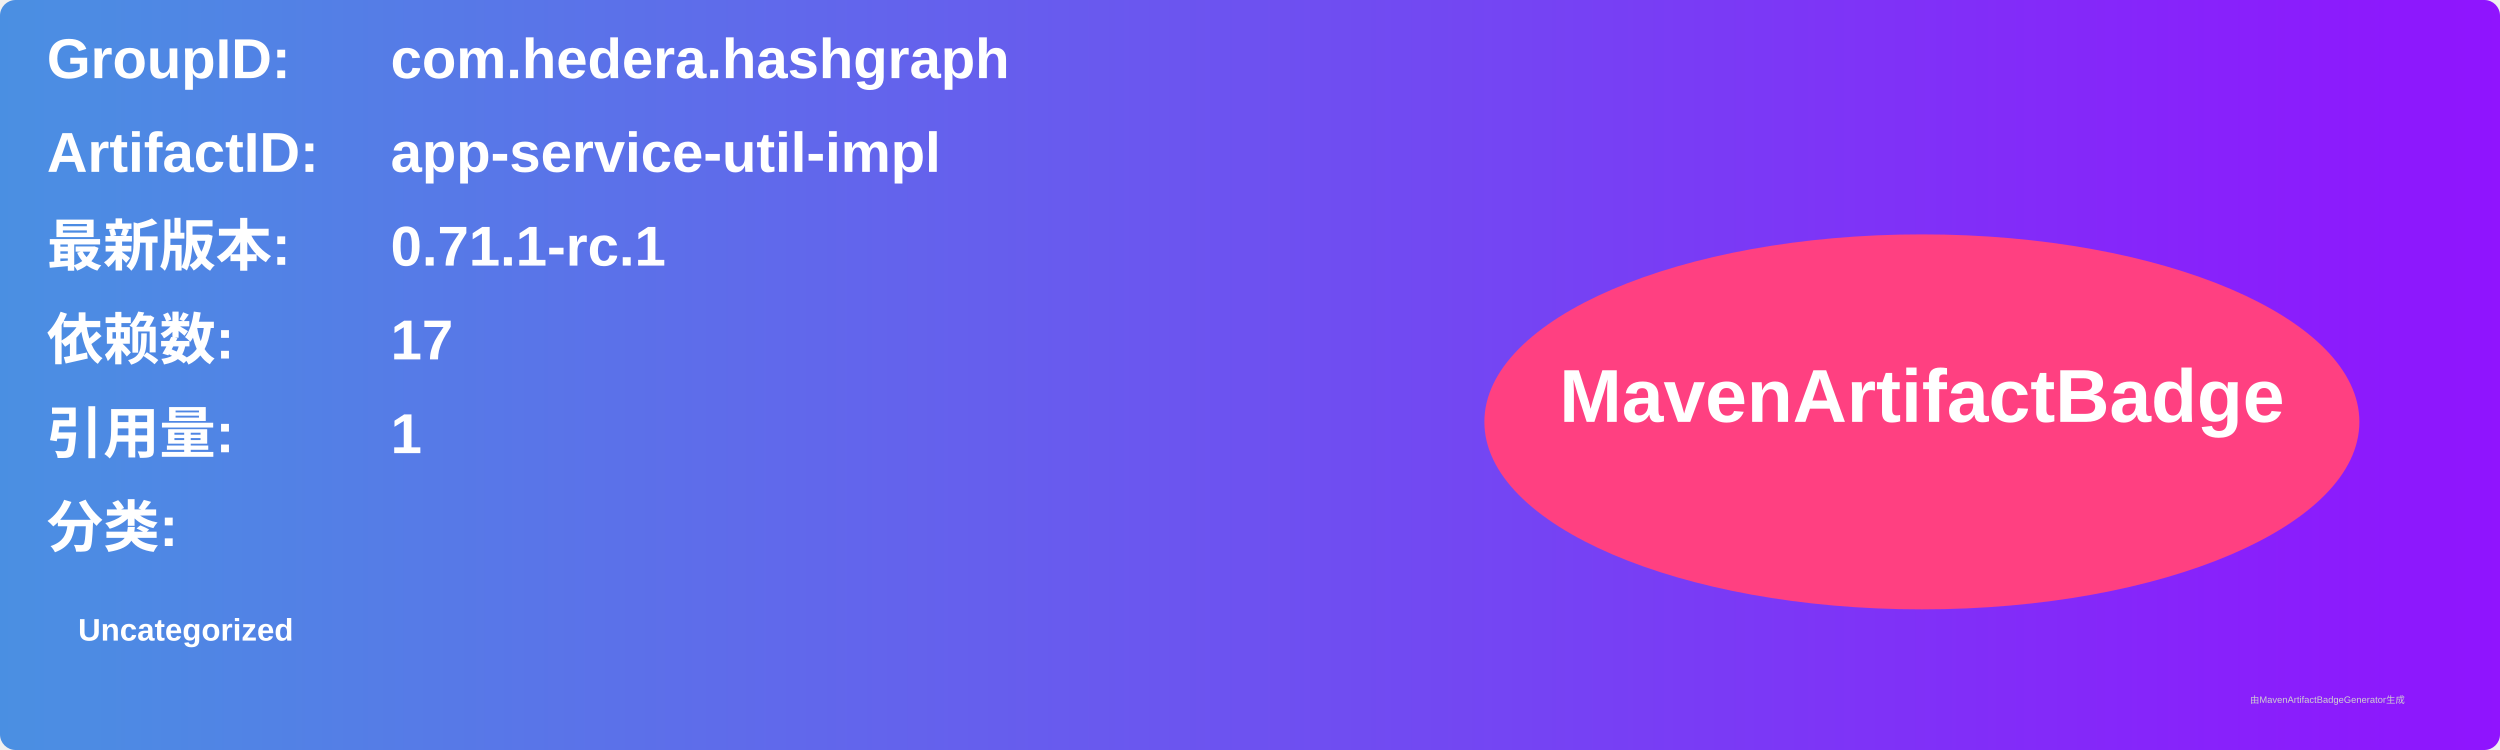
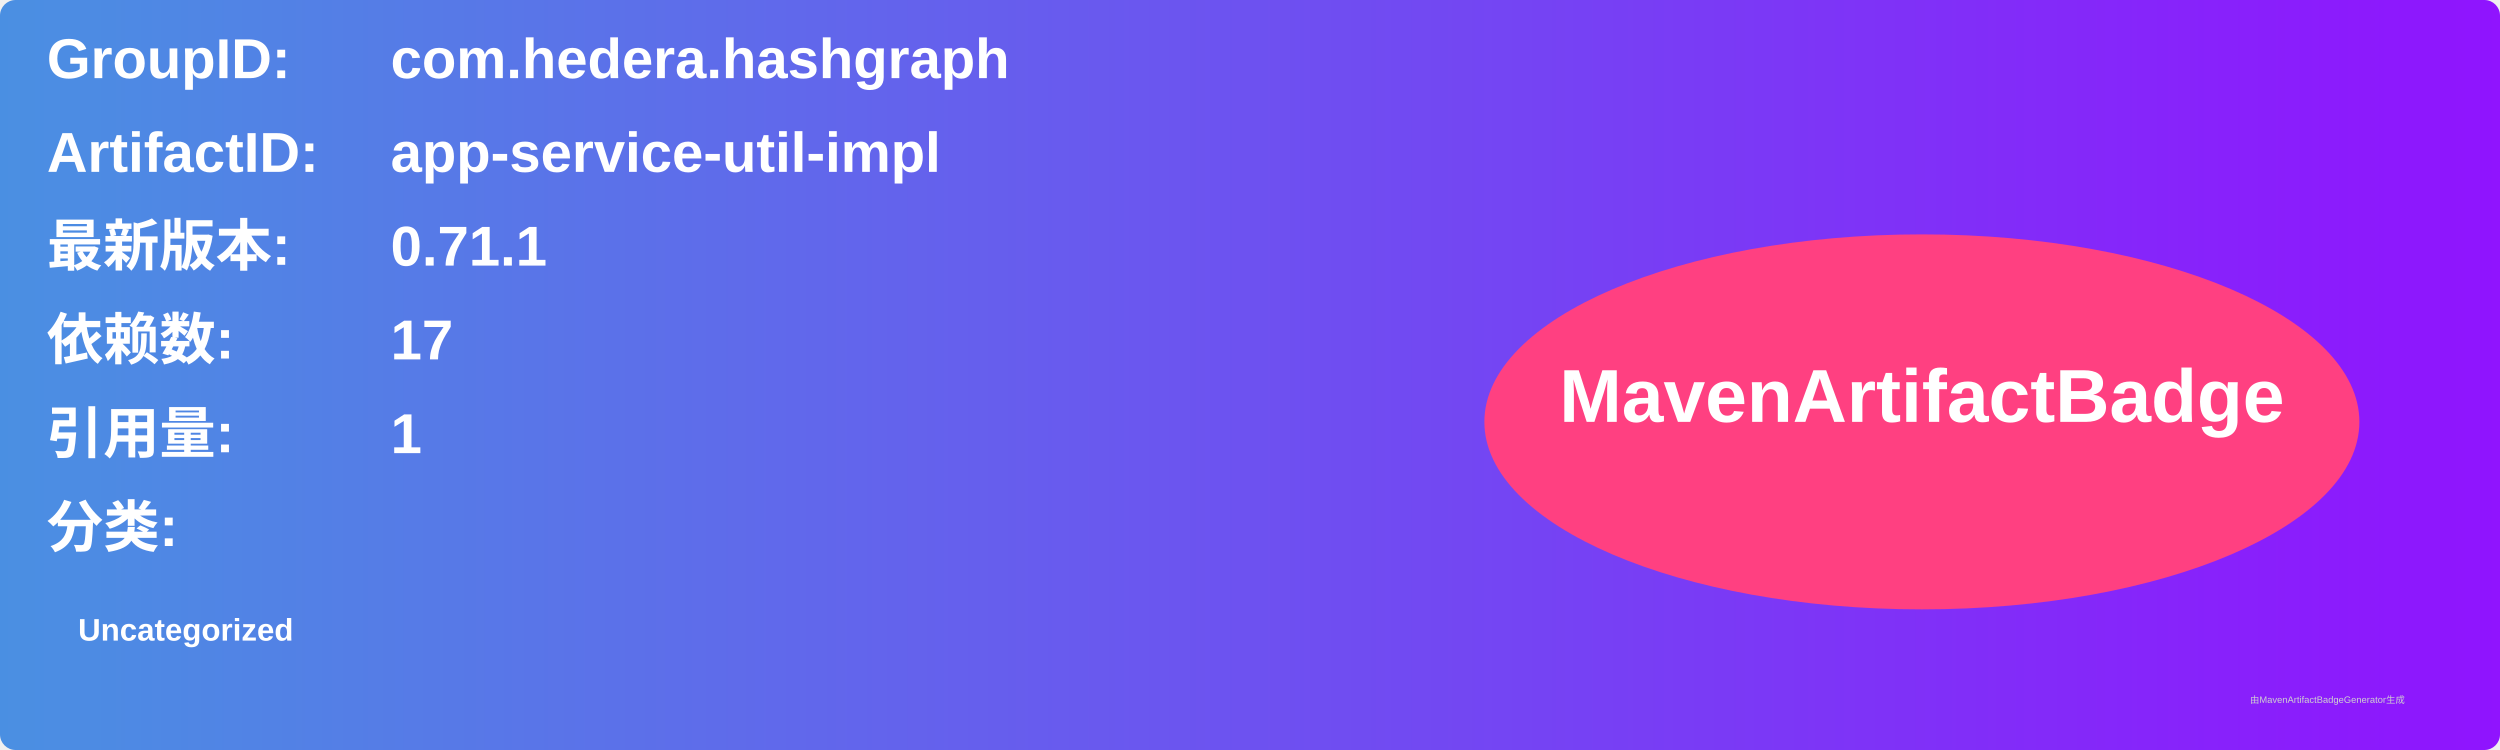
<svg xmlns="http://www.w3.org/2000/svg" width="800" height="240" viewBox="0 0 800 240">
  <linearGradient id="grad" x1="0%" y1="0%" x2="100%" y2="0%">
    <stop offset="0%" stop-color="#4a90e2" />
    <stop offset="100%" stop-color="#9013fe" />
  </linearGradient>
  <rect width="100%" height="100%" rx="5" ry="5" fill="url(#grad)" />
  <g transform="translate(15, 15)">
    <text x="0" y="10" font-family="Arial" font-size="18" fill="white" font-weight="bold" width="260">GroupID:</text>
    <text x="110" y="10" font-family="Arial" font-size="18" fill="white" font-weight="bold" width="460">com.hedera.hashgraph</text>
    <text x="0" y="40" font-family="Arial" font-size="18" fill="white" font-weight="bold" width="260">ArtifactID:</text>
    <text x="110" y="40" font-family="Arial" font-size="18" fill="white" font-weight="bold" width="460">app-service-util-impl</text>
    <text x="0" y="70" font-family="Arial" font-size="18" fill="white" font-weight="bold">最新版本:</text>
    <text x="110" y="70" font-family="Arial" font-size="18" fill="white" font-weight="bold">
-       <tspan font-weight="bold">0.71.1-rc.1</tspan>
+       <tspan font-weight="bold">0.71.1</tspan>
    </text>
    <text x="0" y="100" font-family="Arial" font-size="18" fill="white" font-weight="bold">依赖数: </text>
    <text x="110" y="100" font-family="Arial" font-size="18" fill="white">
      <tspan font-weight="bold">17</tspan>
    </text>
    <text x="0" y="130" font-family="Arial" font-size="18" fill="white" font-weight="bold">引用量: </text>
    <text x="110" y="130" font-family="Arial" font-size="18" fill="white">
      <tspan font-weight="bold">1</tspan>
    </text>
    <text x="0" y="160" font-family="Arial" font-size="18" fill="white" font-weight="bold">分类:</text>
    <text x="10" y="190" font-family="Arial" font-size="10" fill="white">
      <tspan font-weight="bold">Uncategorized</tspan>
    </text>
    <ellipse cx="600" cy="120" rx="140" ry="60" fill="#ff4081" />
    <text x="600" y="120" text-anchor="middle" font-family="Arial" font-size="24" fill="white" font-weight="bold">MavenArtifactBadge</text>
  </g>
  <text x="720" y="225" font-family="Arial" font-size="3" fill="#d0d0d0">由MavenArtifactBadgeGenerator生成</text>
</svg>
